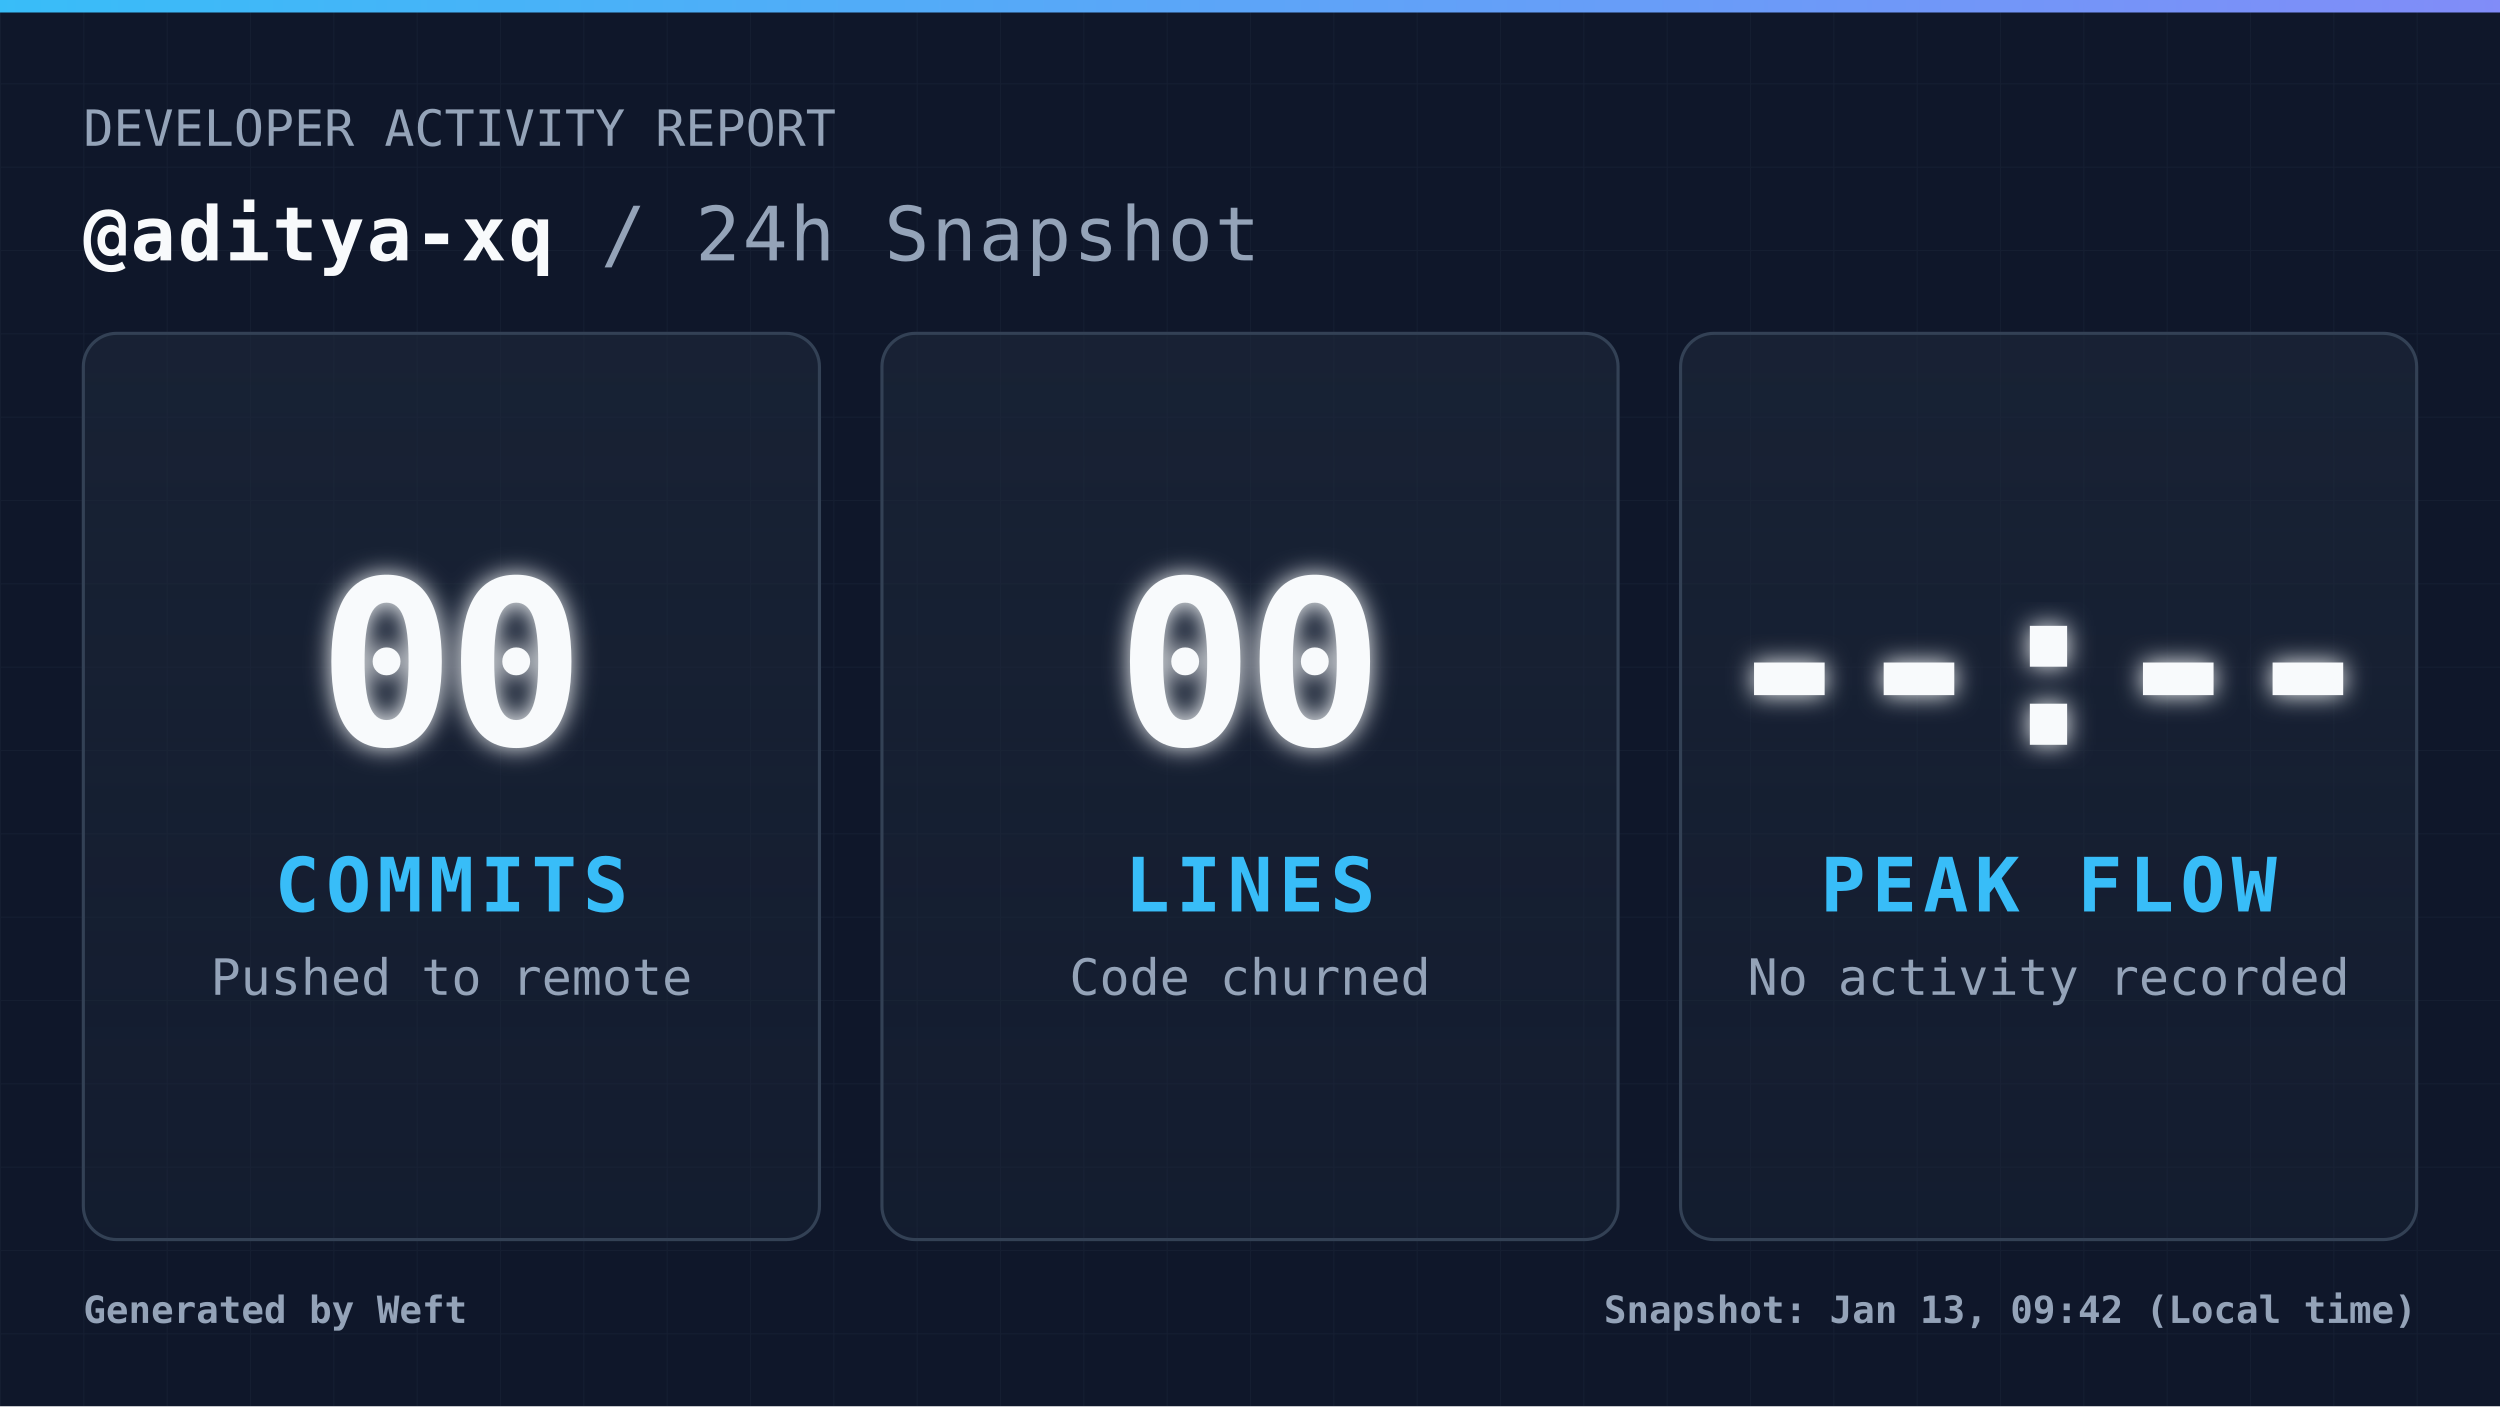
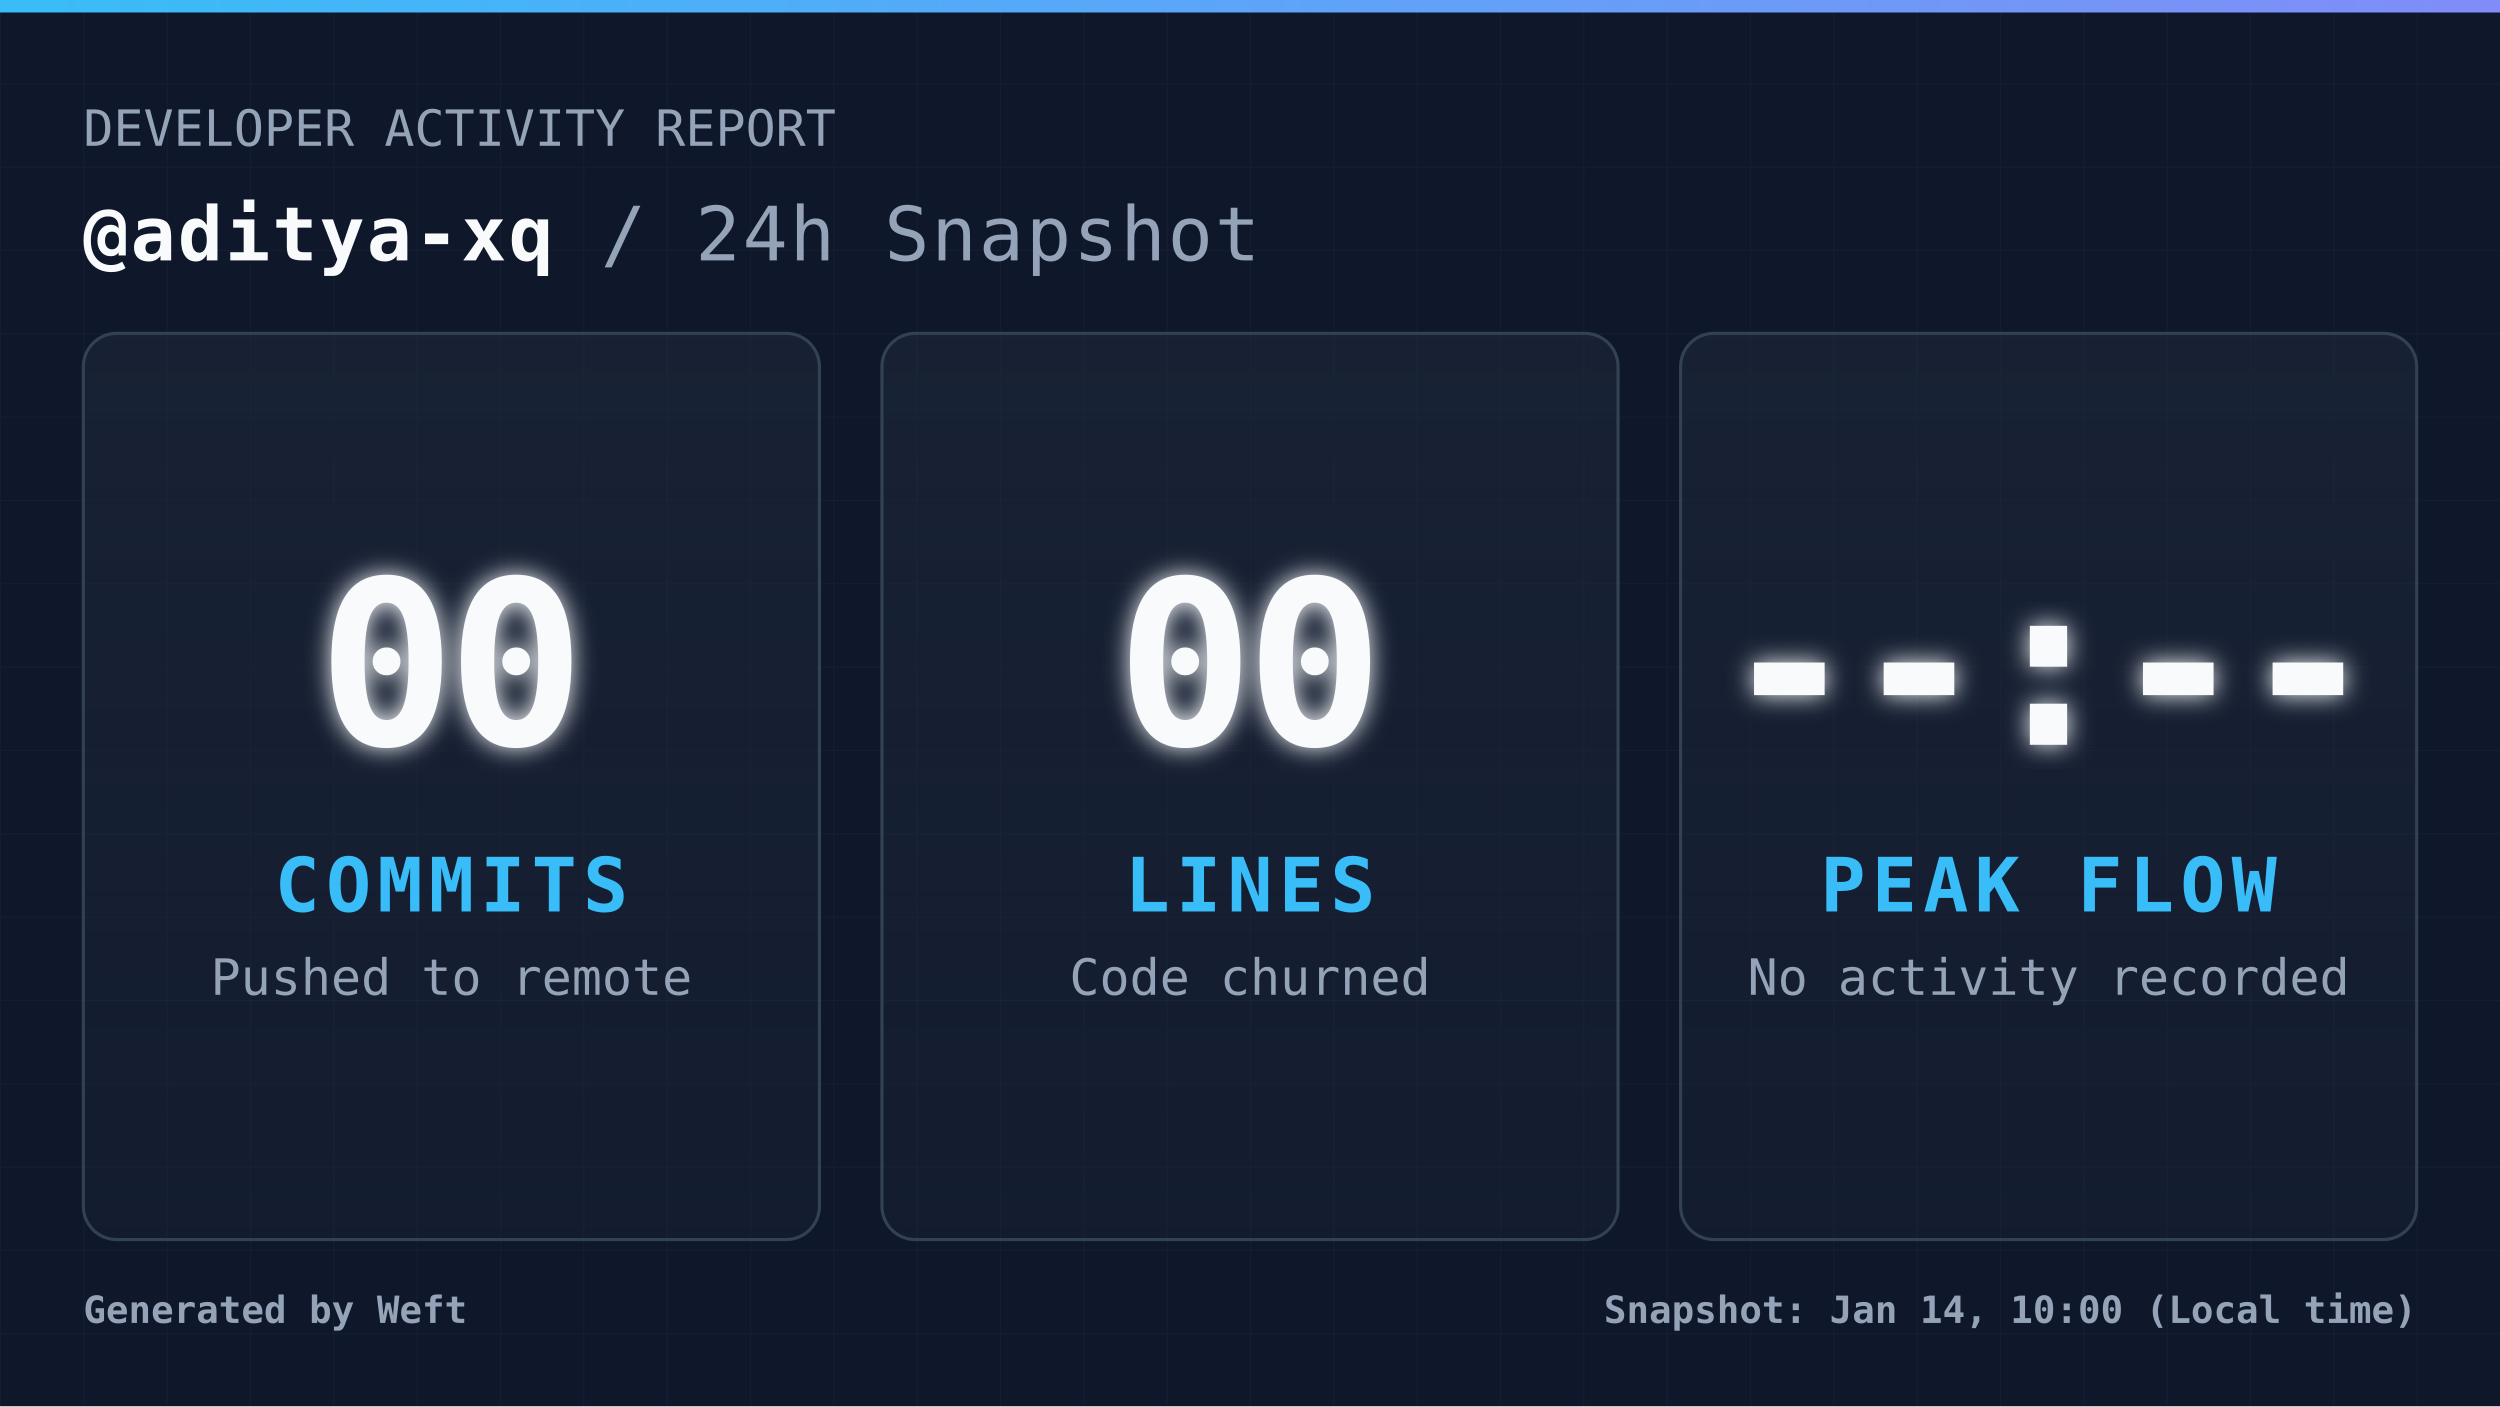
<svg xmlns="http://www.w3.org/2000/svg" width="1200" height="675" viewBox="0 0 1200 675" fill="none" role="img" aria-label="Daily commit snapshot">
  <defs>
    <pattern id="grid" width="40" height="40" patternUnits="userSpaceOnUse">
      <path d="M 40 0 L 0 0 0 40" fill="none" stroke="#94a3b8" stroke-width="1" opacity="0.05" />
    </pattern>
    <linearGradient id="accentGradient" x1="0%" y1="0%" x2="100%" y2="0%">
      <stop offset="0%" stop-color="#38bdf8" />
      <stop offset="100%" stop-color="#818cf8" />
    </linearGradient>
    <linearGradient id="cardGradient" x1="0%" y1="0%" x2="0%" y2="100%">
      <stop offset="0%" stop-color="#1e293b" stop-opacity="0.6" />
      <stop offset="100%" stop-color="#1e293b" stop-opacity="0.3" />
    </linearGradient>
    <filter id="glow" x="-20%" y="-20%" width="140%" height="140%">
      <feGaussianBlur stdDeviation="6" result="coloredBlur" />
      <feMerge>
        <feMergeNode in="coloredBlur" />
        <feMergeNode in="SourceGraphic" />
      </feMerge>
    </filter>
    <style>
            .root { font-family: 'JetBrains Mono', 'Cascadia Code', 'Segoe UI Mono', 'Roboto Mono', monospace; }
            .title { font-size: 36px; font-weight: 700; fill: #f8fafc; letter-spacing: 1px; }
            .subtitle { font-size: 24px; font-weight: 400; fill: #94a3b8; }
            .metric-val { font-size: 110px; font-weight: 900; fill: #f8fafc; letter-spacing: -4px; }
            .metric-lbl { font-size: 36px; font-weight: 700; fill: #38bdf8; letter-spacing: 3px; }
            .metric-sub { font-size: 24px; font-weight: 400; fill: #94a3b8; }
            .footer-text { font-size: 18px; font-weight: 600; fill: #94a3b8; }
        </style>
  </defs>
  <rect width="1200" height="675" fill="#0f172a" />
  <rect width="1200" height="675" fill="url(#grid)" />
  <rect width="1200" height="6" fill="url(#accentGradient)" />
  <g class="root">
    <g transform="translate(40, 70)">
      <text x="0" y="0" class="subtitle">DEVELOPER ACTIVITY REPORT</text>
      <text x="0" y="55" class="title">
                @aditya-xq <tspan fill="#94a3b8" font-weight="400">/ 24h Snapshot</tspan>
      </text>
    </g>
    <g transform="translate(40, 160)">
      <rect width="353.333" height="435" rx="16" fill="url(#cardGradient)" stroke="#334155" stroke-width="1.5" />
      <g transform="translate(176.6667, 217.5)">
        <text x="0" y="-20" text-anchor="middle" class="metric-val" filter="url(#glow)">00</text>
        <text x="0" y="60" text-anchor="middle" class="metric-lbl">COMMITS</text>
        <text x="0" y="100" text-anchor="middle" class="metric-sub">Pushed to remote</text>
      </g>
    </g>
    <g transform="translate(423.3333, 160)">
      <rect width="353.333" height="435" rx="16" fill="url(#cardGradient)" stroke="#334155" stroke-width="1.5" />
      <g transform="translate(176.6667, 217.5)">
        <text x="0" y="-20" text-anchor="middle" class="metric-val" filter="url(#glow)">00</text>
        <text x="0" y="60" text-anchor="middle" class="metric-lbl">LINES</text>
        <text x="0" y="100" text-anchor="middle" class="metric-sub">Code churned</text>
      </g>
    </g>
    <g transform="translate(806.6667, 160)">
      <rect width="353.333" height="435" rx="16" fill="url(#cardGradient)" stroke="#334155" stroke-width="1.5" />
      <g transform="translate(176.6667, 217.5)">
        <text x="0" y="-20" text-anchor="middle" class="metric-val" filter="url(#glow)">--:--</text>
        <text x="0" y="60" text-anchor="middle" class="metric-lbl">PEAK FLOW</text>
        <text x="0" y="100" text-anchor="middle" class="metric-sub">No activity recorded</text>
      </g>
    </g>
    <g transform="translate(40, 635)">
      <text x="0" y="0" class="footer-text">
                Generated by Weft
            </text>
      <text x="1120" y="0" text-anchor="end" class="footer-text">
-                 Snapshot: Jan 13, 09:42 (Local time)
+                 Snapshot: Jan 14, 10:00 (Local time)
            </text>
    </g>
  </g>
</svg>
